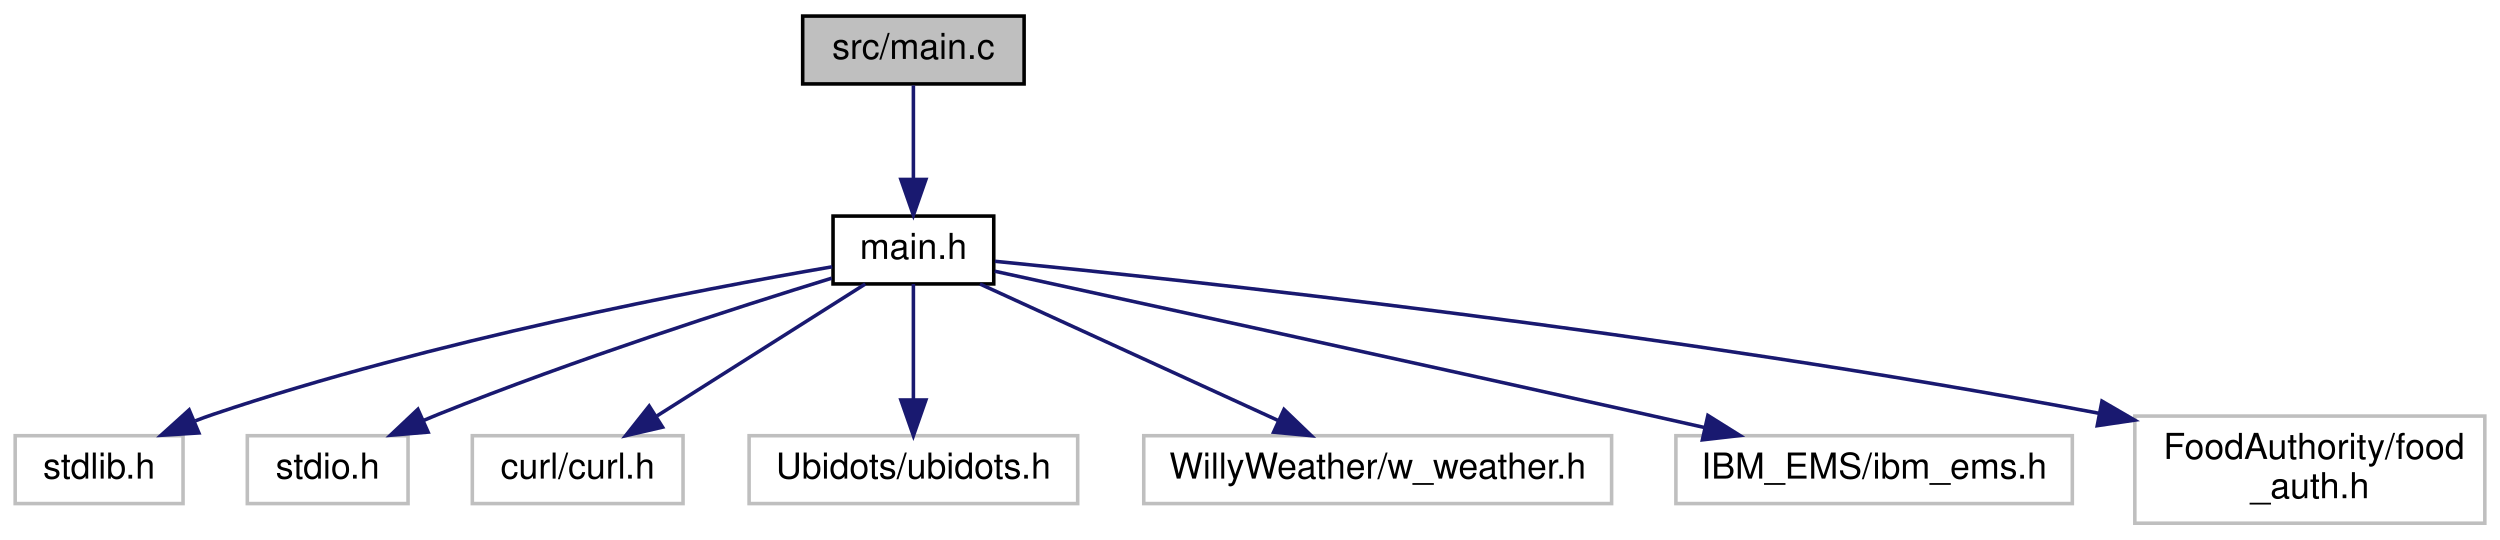
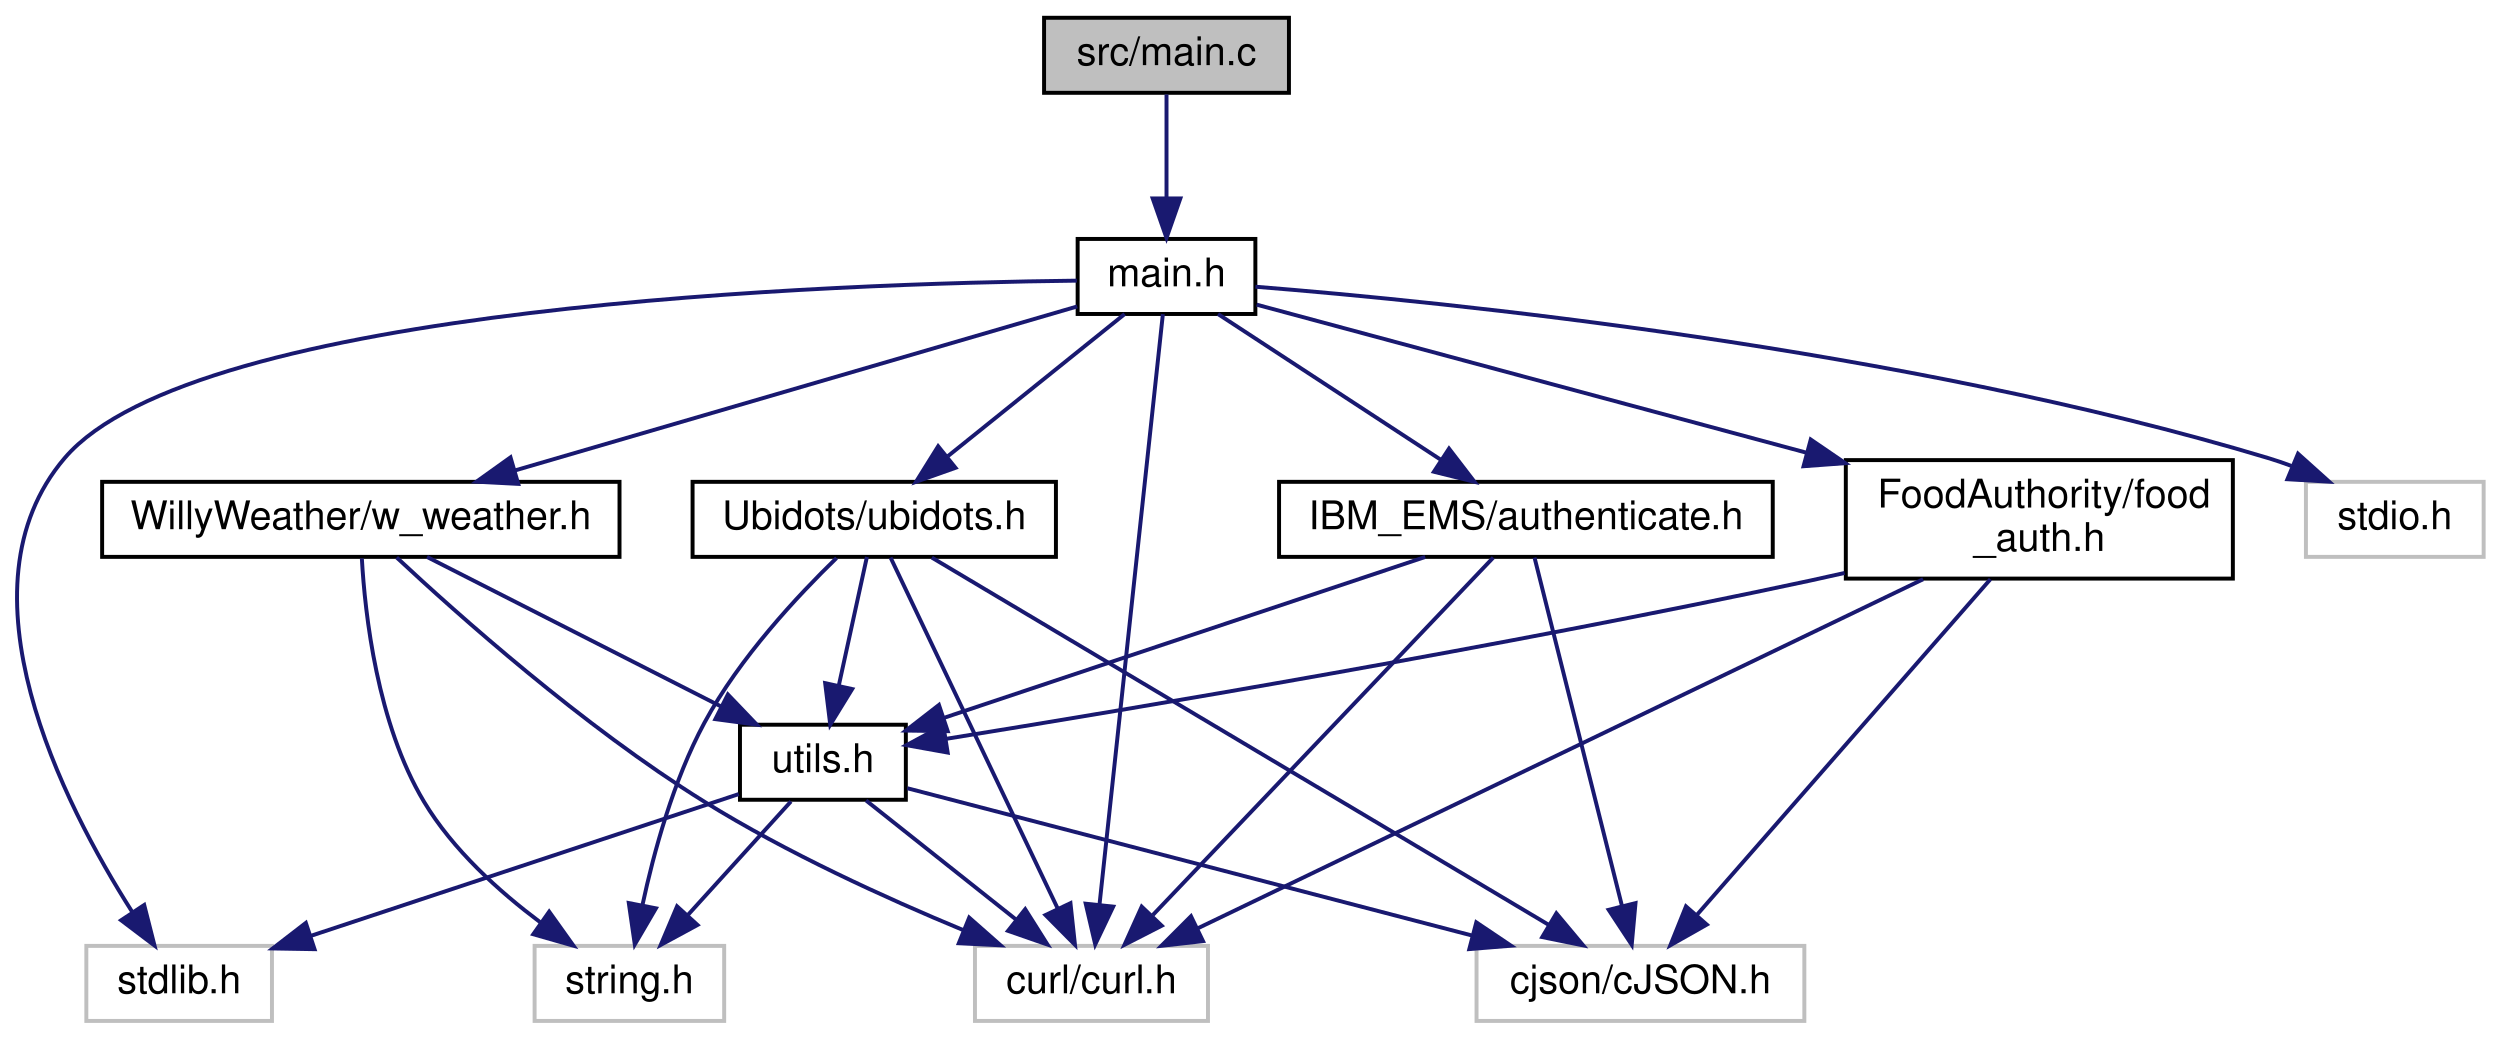
- <svg xmlns="http://www.w3.org/2000/svg" xmlns:xlink="http://www.w3.org/1999/xlink" width="700pt" height="151pt" viewBox="0.00 0.00 699.50 151.00">
-   <g id="graph0" class="graph" transform="scale(1 1) rotate(0) translate(4 147)">
+ <svg xmlns="http://www.w3.org/2000/svg" xmlns:xlink="http://www.w3.org/1999/xlink" width="633pt" height="263pt" viewBox="0.00 0.00 632.72 263.00">
+   <g id="graph0" class="graph" transform="scale(1 1) rotate(0) translate(4 259)">
    <g id="node1" class="node">
      <g id="a_node1">
        <a xlink:title=" ">
-           <polygon fill="#bfbfbf" stroke="black" points="220.5,-123.5 220.5,-142.5 282.5,-142.5 282.5,-123.5 220.5,-123.5" />
-           <text text-anchor="middle" x="251.5" y="-130.5" font-family="Helvetica,sans-Serif" font-size="10.00">src/main.c</text>
+           <polygon fill="#bfbfbf" stroke="black" points="260.22,-235.5 260.22,-254.5 322.22,-254.5 322.22,-235.5 260.22,-235.5" />
+           <text text-anchor="middle" x="291.22" y="-242.5" font-family="Helvetica,sans-Serif" font-size="10.00">src/main.c</text>
        </a>
      </g>
    </g>
    <g id="node2" class="node">
      <g id="a_node2">
        <a xlink:href="main_8h.html" target="_top" xlink:title=" ">
-           <polygon fill="none" stroke="black" points="229,-67.5 229,-86.5 274,-86.5 274,-67.5 229,-67.5" />
-           <text text-anchor="middle" x="251.5" y="-74.5" font-family="Helvetica,sans-Serif" font-size="10.00">main.h</text>
+           <polygon fill="none" stroke="black" points="268.72,-179.5 268.72,-198.5 313.72,-198.5 313.72,-179.5 268.72,-179.5" />
+           <text text-anchor="middle" x="291.22" y="-186.5" font-family="Helvetica,sans-Serif" font-size="10.00">main.h</text>
        </a>
      </g>
    </g>
    <g id="edge1" class="edge">
-       <path fill="none" stroke="midnightblue" d="M251.5,-123.08C251.5,-116.01 251.5,-105.86 251.5,-96.99" />
-       <polygon fill="midnightblue" stroke="midnightblue" points="255,-96.75 251.5,-86.75 248,-96.75 255,-96.75" />
+       <path fill="none" stroke="midnightblue" d="M291.22,-235.08C291.22,-228.01 291.22,-217.86 291.22,-208.99" />
+       <polygon fill="midnightblue" stroke="midnightblue" points="294.72,-208.75 291.22,-198.75 287.72,-208.75 294.72,-208.75" />
    </g>
    <g id="node3" class="node">
      <g id="a_node3">
        <a xlink:title=" ">
-           <polygon fill="none" stroke="#bfbfbf" points="0,-6 0,-25 47,-25 47,-6 0,-6" />
-           <text text-anchor="middle" x="23.5" y="-13" font-family="Helvetica,sans-Serif" font-size="10.00">stdlib.h</text>
+           <polygon fill="none" stroke="#bfbfbf" points="17.72,-0.5 17.72,-19.5 64.72,-19.5 64.72,-0.5 17.72,-0.5" />
+           <text text-anchor="middle" x="41.22" y="-7.5" font-family="Helvetica,sans-Serif" font-size="10.00">stdlib.h</text>
        </a>
      </g>
    </g>
    <g id="edge2" class="edge">
-       <path fill="none" stroke="midnightblue" d="M228.76,-72.3C191.8,-65.96 116.7,-51.66 55.5,-31 53.83,-30.44 52.13,-29.82 50.43,-29.16" />
-       <polygon fill="midnightblue" stroke="midnightblue" points="51.43,-25.78 40.85,-25.12 48.71,-32.23 51.43,-25.78" />
+       <path fill="none" stroke="midnightblue" d="M268.52,-187.94C208.02,-187.25 45.22,-181.75 12.22,-143 -15.95,-109.92 11.8,-55.64 29.32,-28.13" />
+       <polygon fill="midnightblue" stroke="midnightblue" points="32.37,-29.86 34.98,-19.59 26.53,-25.99 32.37,-29.86" />
    </g>
    <g id="node4" class="node">
      <g id="a_node4">
        <a xlink:title=" ">
-           <polygon fill="none" stroke="#bfbfbf" points="65,-6 65,-25 110,-25 110,-6 65,-6" />
-           <text text-anchor="middle" x="87.5" y="-13" font-family="Helvetica,sans-Serif" font-size="10.00">stdio.h</text>
+           <polygon fill="none" stroke="#bfbfbf" points="579.72,-118 579.72,-137 624.72,-137 624.72,-118 579.72,-118" />
+           <text text-anchor="middle" x="602.22" y="-125" font-family="Helvetica,sans-Serif" font-size="10.00">stdio.h</text>
        </a>
      </g>
    </g>
    <g id="edge3" class="edge">
-       <path fill="none" stroke="midnightblue" d="M228.63,-69.11C201.9,-60.87 156.5,-46.26 118.5,-31 117.12,-30.45 115.72,-29.86 114.3,-29.26" />
-       <polygon fill="midnightblue" stroke="midnightblue" points="115.61,-26.01 105.06,-25.13 112.76,-32.4 115.61,-26.01" />
+       <path fill="none" stroke="midnightblue" d="M313.73,-186.4C361.76,-182.56 477.44,-170.96 570.22,-143 572.15,-142.42 574.11,-141.75 576.06,-141.02" />
+       <polygon fill="midnightblue" stroke="midnightblue" points="577.72,-144.12 585.6,-137.04 575.03,-137.66 577.72,-144.12" />
    </g>
    <g id="node5" class="node">
      <g id="a_node5">
        <a xlink:title=" ">
-           <polygon fill="none" stroke="#bfbfbf" points="128,-6 128,-25 187,-25 187,-6 128,-6" />
-           <text text-anchor="middle" x="157.5" y="-13" font-family="Helvetica,sans-Serif" font-size="10.00">curl/curl.h</text>
+           <polygon fill="none" stroke="#bfbfbf" points="242.72,-0.5 242.72,-19.5 301.72,-19.5 301.72,-0.5 242.72,-0.5" />
+           <text text-anchor="middle" x="272.22" y="-7.5" font-family="Helvetica,sans-Serif" font-size="10.00">curl/curl.h</text>
        </a>
      </g>
    </g>
    <g id="edge4" class="edge">
-       <path fill="none" stroke="midnightblue" d="M238.03,-67.48C222.82,-57.84 197.81,-42.02 179.7,-30.55" />
-       <polygon fill="midnightblue" stroke="midnightblue" points="181.26,-27.4 170.94,-25.01 177.52,-33.31 181.26,-27.4" />
+       <path fill="none" stroke="midnightblue" d="M290.3,-179.46C287.4,-152.43 278.36,-68.24 274.27,-30.11" />
+       <polygon fill="midnightblue" stroke="midnightblue" points="277.72,-29.44 273.17,-19.87 270.76,-30.18 277.72,-29.44" />
    </g>
    <g id="node6" class="node">
      <g id="a_node6">
-         <a xlink:title=" ">
-           <polygon fill="none" stroke="#bfbfbf" points="205.5,-6 205.5,-25 297.5,-25 297.5,-6 205.5,-6" />
-           <text text-anchor="middle" x="251.5" y="-13" font-family="Helvetica,sans-Serif" font-size="10.00">Ubidots/ubidots.h</text>
+         <a xlink:href="ubidots_8h.html" target="_top" xlink:title=" ">
+           <polygon fill="none" stroke="black" points="171.22,-118 171.22,-137 263.22,-137 263.22,-118 171.22,-118" />
+           <text text-anchor="middle" x="217.22" y="-125" font-family="Helvetica,sans-Serif" font-size="10.00">Ubidots/ubidots.h</text>
        </a>
      </g>
    </g>
    <g id="edge5" class="edge">
-       <path fill="none" stroke="midnightblue" d="M251.5,-67.48C251.5,-59.08 251.5,-45.98 251.5,-35.16" />
-       <polygon fill="midnightblue" stroke="midnightblue" points="255,-35.01 251.5,-25.01 248,-35.01 255,-35.01" />
+       <path fill="none" stroke="midnightblue" d="M280.62,-179.48C268.97,-170.11 250.03,-154.88 235.88,-143.51" />
+       <polygon fill="midnightblue" stroke="midnightblue" points="237.79,-140.55 227.8,-137.01 233.4,-146 237.79,-140.55" />
+     </g>
+     <g id="node10" class="node">
+       <g id="a_node10">
+         <a xlink:href="w__weather_8h.html" target="_top" xlink:title=" ">
+           <polygon fill="none" stroke="black" points="21.72,-118 21.72,-137 152.72,-137 152.72,-118 21.72,-118" />
+           <text text-anchor="middle" x="87.22" y="-125" font-family="Helvetica,sans-Serif" font-size="10.00">WillyWeather/w_weather.h</text>
+         </a>
+       </g>
+     </g>
+     <g id="edge14" class="edge">
+       <path fill="none" stroke="midnightblue" d="M268.61,-181.41C234.23,-171.38 168.35,-152.16 126.16,-139.86" />
+       <polygon fill="midnightblue" stroke="midnightblue" points="127.08,-136.48 116.5,-137.04 125.12,-143.2 127.08,-136.48" />
+     </g>
+     <g id="node11" class="node">
+       <g id="a_node11">
+         <a xlink:href="authenticate_8h.html" target="_top" xlink:title=" ">
+           <polygon fill="none" stroke="black" points="319.72,-118 319.72,-137 444.72,-137 444.72,-118 319.72,-118" />
+           <text text-anchor="middle" x="382.22" y="-125" font-family="Helvetica,sans-Serif" font-size="10.00">IBM_EMS/authenticate.h</text>
+         </a>
+       </g>
+     </g>
+     <g id="edge18" class="edge">
+       <path fill="none" stroke="midnightblue" d="M304.26,-179.48C318.99,-169.84 343.19,-154.02 360.73,-142.55" />
+       <polygon fill="midnightblue" stroke="midnightblue" points="362.75,-145.41 369.2,-137.01 358.92,-139.55 362.75,-145.41" />
+     </g>
+     <g id="node12" class="node">
+       <g id="a_node12">
+         <a xlink:href="food__auth_8h.html" target="_top" xlink:title=" ">
+           <polygon fill="none" stroke="black" points="463.22,-112.5 463.22,-142.5 561.22,-142.5 561.22,-112.5 463.22,-112.5" />
+           <text text-anchor="start" x="471.22" y="-130.5" font-family="Helvetica,sans-Serif" font-size="10.00">FoodAuthority/food</text>
+           <text text-anchor="middle" x="512.22" y="-119.5" font-family="Helvetica,sans-Serif" font-size="10.00">_auth.h</text>
+         </a>
+       </g>
+     </g>
+     <g id="edge22" class="edge">
+       <path fill="none" stroke="midnightblue" d="M314.04,-181.86C346.61,-173.09 407.54,-156.68 453.28,-144.37" />
+       <polygon fill="midnightblue" stroke="midnightblue" points="454.34,-147.71 463.09,-141.73 452.52,-140.95 454.34,-147.71" />
+     </g>
+     <g id="edge7" class="edge">
+       <path fill="none" stroke="midnightblue" d="M221.35,-117.82C230.31,-99.01 251.67,-54.15 263.67,-28.96" />
+       <polygon fill="midnightblue" stroke="midnightblue" points="266.9,-30.32 268.04,-19.78 260.58,-27.31 266.9,-30.32" />
    </g>
    <g id="node7" class="node">
      <g id="a_node7">
        <a xlink:title=" ">
-           <polygon fill="none" stroke="#bfbfbf" points="316,-6 316,-25 447,-25 447,-6 316,-6" />
-           <text text-anchor="middle" x="381.5" y="-13" font-family="Helvetica,sans-Serif" font-size="10.00">WillyWeather/w_weather.h</text>
+           <polygon fill="none" stroke="#bfbfbf" points="131.22,-0.5 131.22,-19.5 179.22,-19.5 179.22,-0.5 131.22,-0.5" />
+           <text text-anchor="middle" x="155.22" y="-7.5" font-family="Helvetica,sans-Serif" font-size="10.00">string.h</text>
        </a>
      </g>
    </g>
    <g id="edge6" class="edge">
-       <path fill="none" stroke="midnightblue" d="M270.13,-67.48C291.94,-57.49 328.3,-40.85 353.52,-29.31" />
-       <polygon fill="midnightblue" stroke="midnightblue" points="355.27,-32.35 362.91,-25.01 352.36,-25.99 355.27,-32.35" />
+       <path fill="none" stroke="midnightblue" d="M207.67,-117.71C197.94,-108.28 183.08,-92.42 174.22,-76 166.37,-61.45 161.41,-43.27 158.53,-29.84" />
+       <polygon fill="midnightblue" stroke="midnightblue" points="161.94,-29.01 156.59,-19.86 155.07,-30.35 161.94,-29.01" />
    </g>
    <g id="node8" class="node">
      <g id="a_node8">
        <a xlink:title=" ">
-           <polygon fill="none" stroke="#bfbfbf" points="465,-6 465,-25 576,-25 576,-6 465,-6" />
-           <text text-anchor="middle" x="520.5" y="-13" font-family="Helvetica,sans-Serif" font-size="10.00">IBM_EMS/ibm_ems.h</text>
-         </a>
-       </g>
-     </g>
-     <g id="edge7" class="edge">
-       <path fill="none" stroke="midnightblue" d="M274.26,-71.06C312.11,-62.82 390.35,-45.75 456.5,-31 461.85,-29.81 467.45,-28.55 473.02,-27.29" />
-       <polygon fill="midnightblue" stroke="midnightblue" points="473.96,-30.67 482.95,-25.05 472.42,-23.84 473.96,-30.67" />
+           <polygon fill="none" stroke="#bfbfbf" points="369.72,-0.5 369.72,-19.5 452.72,-19.5 452.72,-0.5 369.72,-0.5" />
+           <text text-anchor="middle" x="411.22" y="-7.5" font-family="Helvetica,sans-Serif" font-size="10.00">cjson/cJSON.h</text>
+         </a>
+       </g>
+     </g>
+     <g id="edge8" class="edge">
+       <path fill="none" stroke="midnightblue" d="M231.8,-117.82C265.24,-97.91 347.65,-48.84 388.09,-24.77" />
+       <polygon fill="midnightblue" stroke="midnightblue" points="389.93,-27.75 396.73,-19.62 386.35,-21.73 389.93,-27.75" />
    </g>
    <g id="node9" class="node">
      <g id="a_node9">
-         <a xlink:title=" ">
-           <polygon fill="none" stroke="#bfbfbf" points="593.5,-0.5 593.5,-30.5 691.5,-30.5 691.5,-0.5 593.5,-0.5" />
-           <text text-anchor="start" x="601.5" y="-18.5" font-family="Helvetica,sans-Serif" font-size="10.00">FoodAuthority/food</text>
-           <text text-anchor="middle" x="642.5" y="-7.5" font-family="Helvetica,sans-Serif" font-size="10.00">_auth.h</text>
-         </a>
-       </g>
-     </g>
-     <g id="edge8" class="edge">
-       <path fill="none" stroke="midnightblue" d="M274.33,-73.84C327.16,-68.65 462.1,-54.28 583.62,-31.25" />
-       <polygon fill="midnightblue" stroke="midnightblue" points="584.3,-34.68 593.46,-29.36 582.98,-27.81 584.3,-34.68" />
+         <a xlink:href="utils_8h.html" target="_top" xlink:title=" ">
+           <polygon fill="none" stroke="black" points="183.22,-56.5 183.22,-75.5 225.22,-75.5 225.22,-56.5 183.22,-56.5" />
+           <text text-anchor="middle" x="204.22" y="-63.5" font-family="Helvetica,sans-Serif" font-size="10.00">utils.h</text>
+         </a>
+       </g>
+     </g>
+     <g id="edge9" class="edge">
+       <path fill="none" stroke="midnightblue" d="M215.36,-117.98C213.5,-109.49 210.6,-96.2 208.22,-85.32" />
+       <polygon fill="midnightblue" stroke="midnightblue" points="211.63,-84.53 206.08,-75.51 204.79,-86.03 211.63,-84.53" />
+     </g>
+     <g id="edge10" class="edge">
+       <path fill="none" stroke="midnightblue" d="M182.91,-57.94C155.3,-48.79 106.88,-32.75 74.43,-22" />
+       <polygon fill="midnightblue" stroke="midnightblue" points="75.5,-18.67 64.91,-18.85 73.3,-25.32 75.5,-18.67" />
+     </g>
+     <g id="edge12" class="edge">
+       <path fill="none" stroke="midnightblue" d="M215.14,-56.32C225.39,-48.18 240.94,-35.84 253.22,-26.09" />
+       <polygon fill="midnightblue" stroke="midnightblue" points="255.44,-28.79 261.09,-19.83 251.09,-23.31 255.44,-28.79" />
+     </g>
+     <g id="edge11" class="edge">
+       <path fill="none" stroke="midnightblue" d="M196.13,-56.08C189.06,-48.3 178.63,-36.8 170.07,-27.37" />
+       <polygon fill="midnightblue" stroke="midnightblue" points="172.47,-24.8 163.16,-19.75 167.29,-29.51 172.47,-24.8" />
+     </g>
+     <g id="edge13" class="edge">
+       <path fill="none" stroke="midnightblue" d="M225.59,-59.42C259.23,-50.65 325.17,-33.45 368.71,-22.09" />
+       <polygon fill="midnightblue" stroke="midnightblue" points="369.66,-25.46 378.45,-19.55 367.89,-18.69 369.66,-25.46" />
+     </g>
+     <g id="edge16" class="edge">
+       <path fill="none" stroke="midnightblue" d="M96.29,-117.85C111.49,-103.65 143.5,-75.08 174.22,-56 195.03,-43.07 220.18,-31.6 239.79,-23.48" />
+       <polygon fill="midnightblue" stroke="midnightblue" points="241.26,-26.66 249.21,-19.65 238.63,-20.17 241.26,-26.66" />
+     </g>
+     <g id="edge15" class="edge">
+       <path fill="none" stroke="midnightblue" d="M87.48,-117.61C88.27,-103.56 91.34,-75.8 103.22,-56 110.51,-43.84 122.23,-33.28 132.69,-25.45" />
+       <polygon fill="midnightblue" stroke="midnightblue" points="134.91,-28.17 141.07,-19.54 130.88,-22.45 134.91,-28.17" />
+     </g>
+     <g id="edge17" class="edge">
+       <path fill="none" stroke="midnightblue" d="M103.98,-117.98C123.44,-108.08 155.76,-91.64 178.43,-80.12" />
+       <polygon fill="midnightblue" stroke="midnightblue" points="180.16,-83.16 187.49,-75.51 176.99,-76.92 180.16,-83.16" />
+     </g>
+     <g id="edge19" class="edge">
+       <path fill="none" stroke="midnightblue" d="M373.95,-117.82C355.64,-98.59 311.4,-52.14 287.75,-27.31" />
+       <polygon fill="midnightblue" stroke="midnightblue" points="290.01,-24.61 280.58,-19.78 284.94,-29.44 290.01,-24.61" />
+     </g>
+     <g id="edge20" class="edge">
+       <path fill="none" stroke="midnightblue" d="M384.4,-117.82C389.08,-99.17 400.18,-54.94 406.54,-29.63" />
+       <polygon fill="midnightblue" stroke="midnightblue" points="409.97,-30.33 409.01,-19.78 403.18,-28.63 409.97,-30.33" />
+     </g>
+     <g id="edge21" class="edge">
+       <path fill="none" stroke="midnightblue" d="M356.72,-117.98C324.52,-107.21 269.19,-88.72 234.77,-77.21" />
+       <polygon fill="midnightblue" stroke="midnightblue" points="235.82,-73.87 225.23,-74.02 233.6,-80.51 235.82,-73.87" />
+     </g>
+     <g id="edge23" class="edge">
+       <path fill="none" stroke="midnightblue" d="M482.79,-112.34C435.79,-89.72 344.49,-45.78 299.13,-23.95" />
+       <polygon fill="midnightblue" stroke="midnightblue" points="300.46,-20.71 289.93,-19.52 297.42,-27.01 300.46,-20.71" />
+     </g>
+     <g id="edge24" class="edge">
+       <path fill="none" stroke="midnightblue" d="M499.83,-112.34C481.06,-90.86 445.47,-50.17 425.58,-27.43" />
+       <polygon fill="midnightblue" stroke="midnightblue" points="428.02,-24.89 418.8,-19.67 422.75,-29.5 428.02,-24.89" />
+     </g>
+     <g id="edge25" class="edge">
+       <path fill="none" stroke="midnightblue" d="M462.91,-113.93C459.97,-113.26 457.06,-112.61 454.22,-112 375.85,-95.17 282.74,-79.56 235.33,-71.91" />
+       <polygon fill="midnightblue" stroke="midnightblue" points="235.81,-68.45 225.38,-70.32 234.7,-75.36 235.81,-68.45" />
    </g>
  </g>
</svg>
